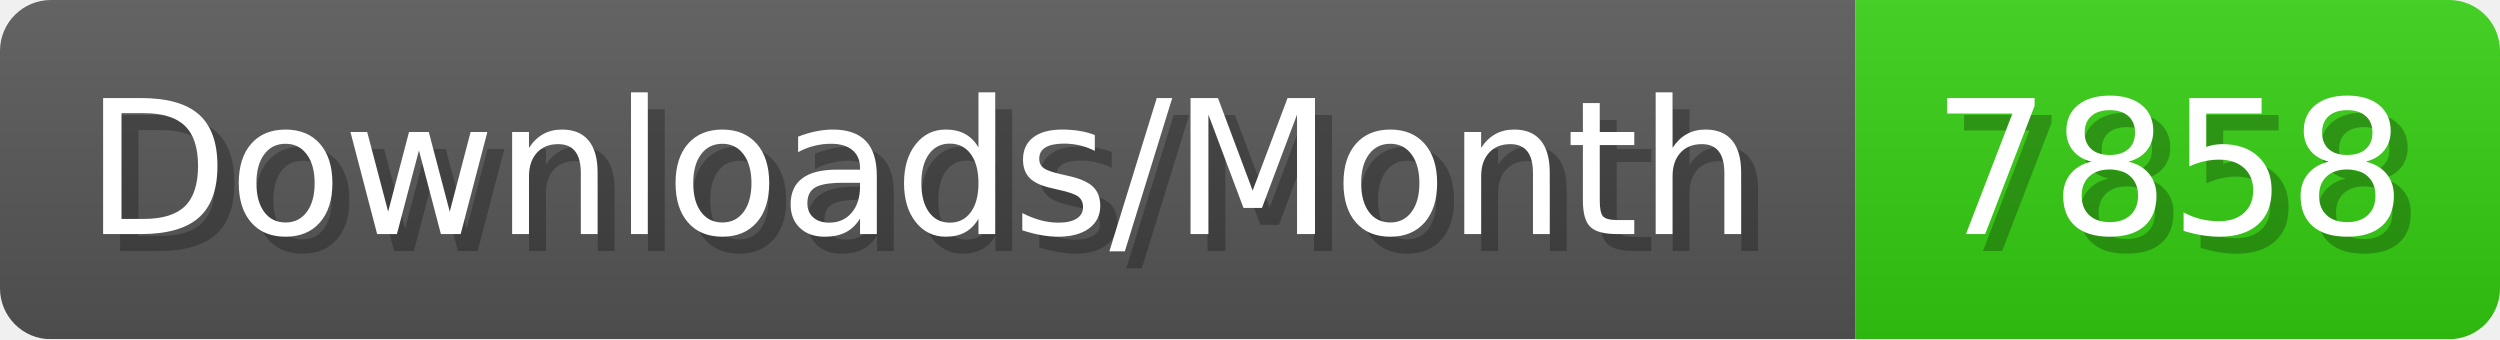
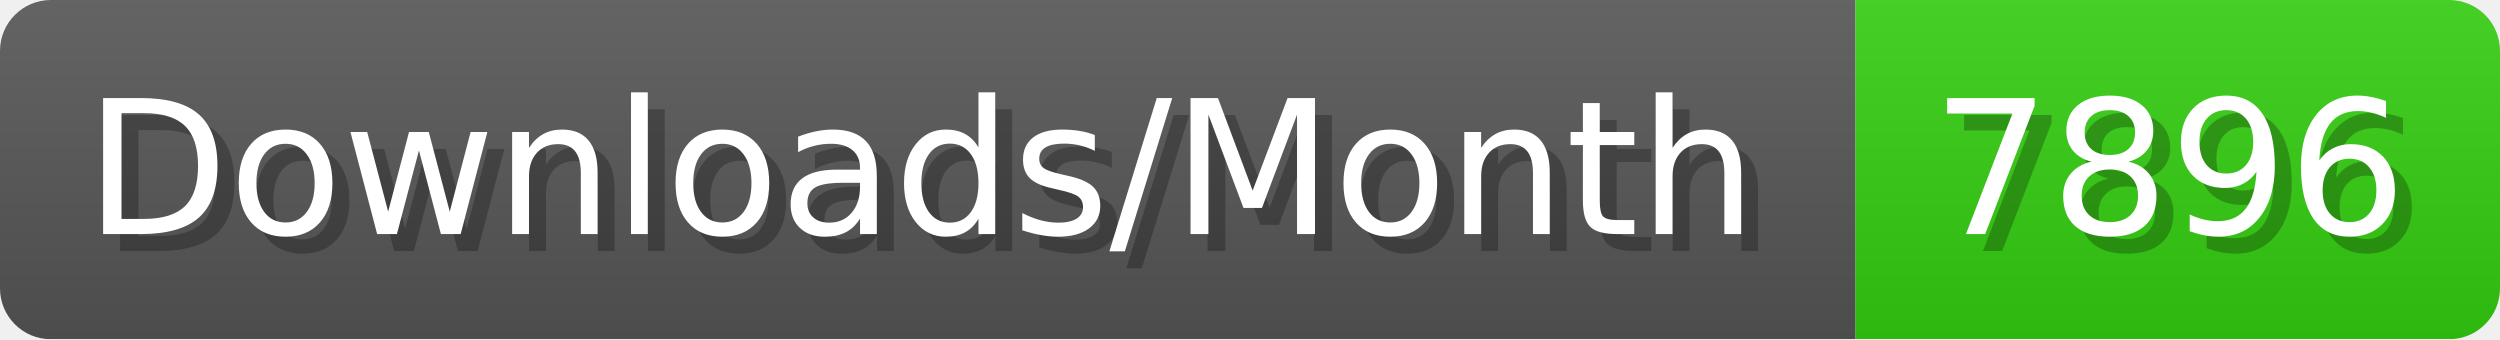
- <svg xmlns="http://www.w3.org/2000/svg" width="147.4" height="20" viewBox="0 0 1474 200" role="img" aria-label="Downloads/Month: 7858">
+ <svg xmlns="http://www.w3.org/2000/svg" width="147.4" height="20" viewBox="0 0 1474 200" role="img" aria-label="Downloads/Month: 7896">
  <linearGradient id="YlXUI" x2="0" y2="100%">
    <stop offset="0" stop-opacity=".1" stop-color="#EEE" />
    <stop offset="1" stop-opacity=".1" />
  </linearGradient>
  <mask id="JHhop">
    <rect width="1474" height="200" rx="30" fill="#FFF" />
  </mask>
  <g mask="url(#JHhop)">
    <rect width="1094" height="200" fill="#555" />
    <rect width="380" height="200" fill="#3C1" x="1094" />
    <rect width="1474" height="200" fill="url(#YlXUI)" />
  </g>
  <g aria-hidden="true" fill="#fff" text-anchor="start" font-family="Verdana,DejaVu Sans,sans-serif" font-size="110">
    <text x="60" y="148" textLength="994" fill="#000" opacity="0.25">Downloads/Month</text>
    <text x="50" y="138" textLength="994">Downloads/Month</text>
-     <text x="1149" y="148" textLength="280" fill="#000" opacity="0.25">7858</text>
-     <text x="1139" y="138" textLength="280">7858</text>
+     <text x="1149" y="148" textLength="280" fill="#000" opacity="0.25">7896</text>
+     <text x="1139" y="138" textLength="280">7896</text>
  </g>
</svg>
